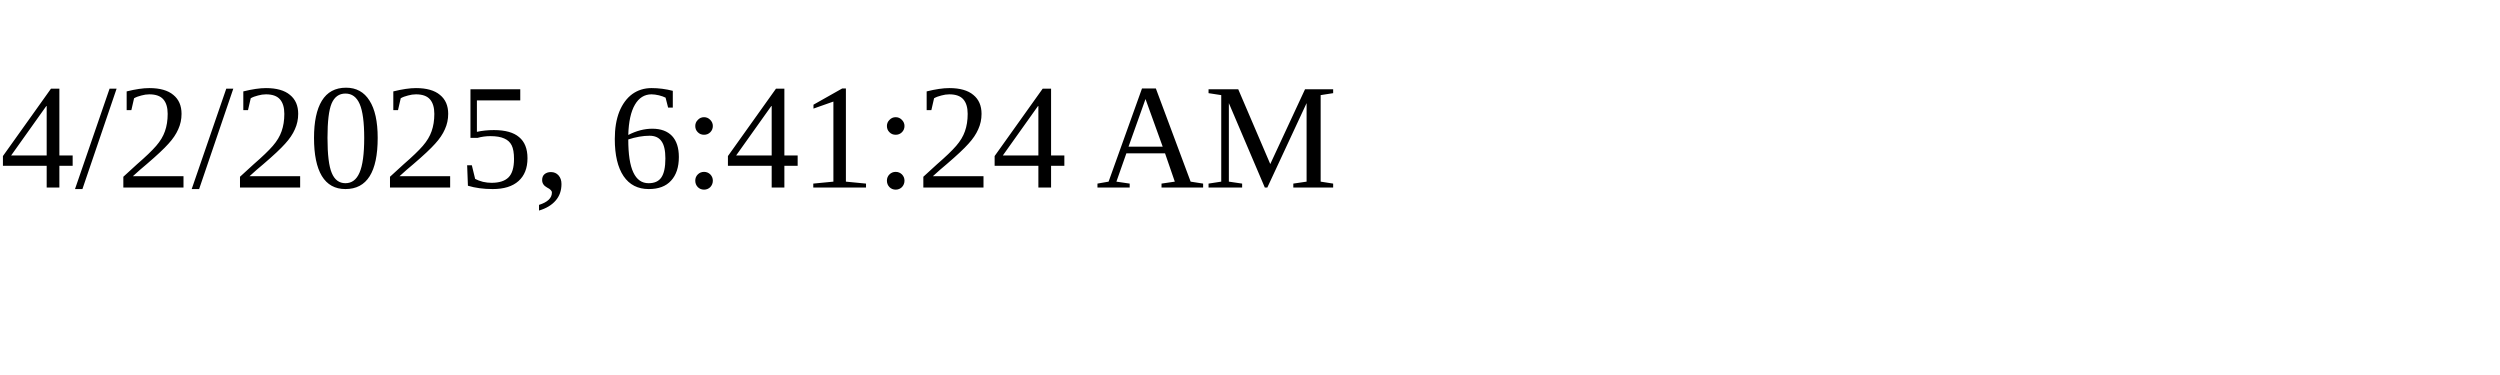
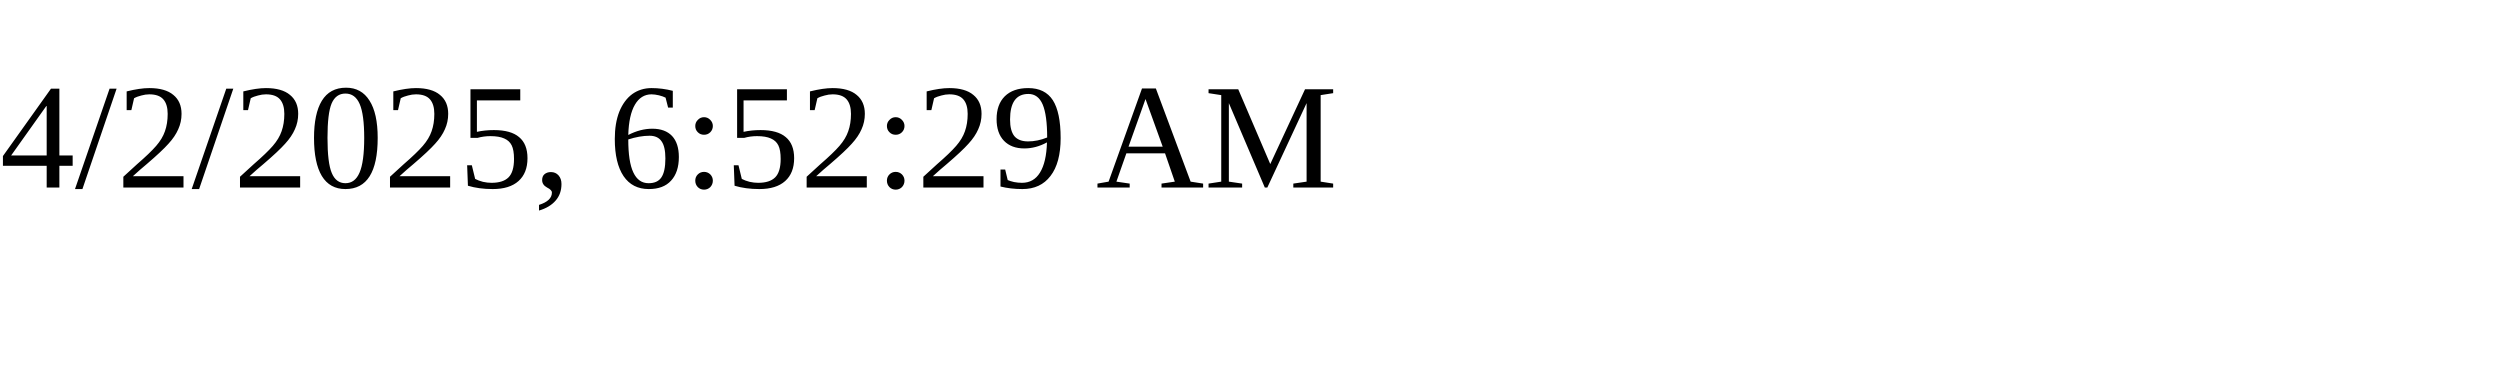
<svg xmlns="http://www.w3.org/2000/svg" height="30" width="200">
-   <text x="0" y="15">4/2/2025, 6:41:24 AM</text>
+   <text x="0" y="15">4/2/2025, 6:52:29 AM</text>
</svg>
